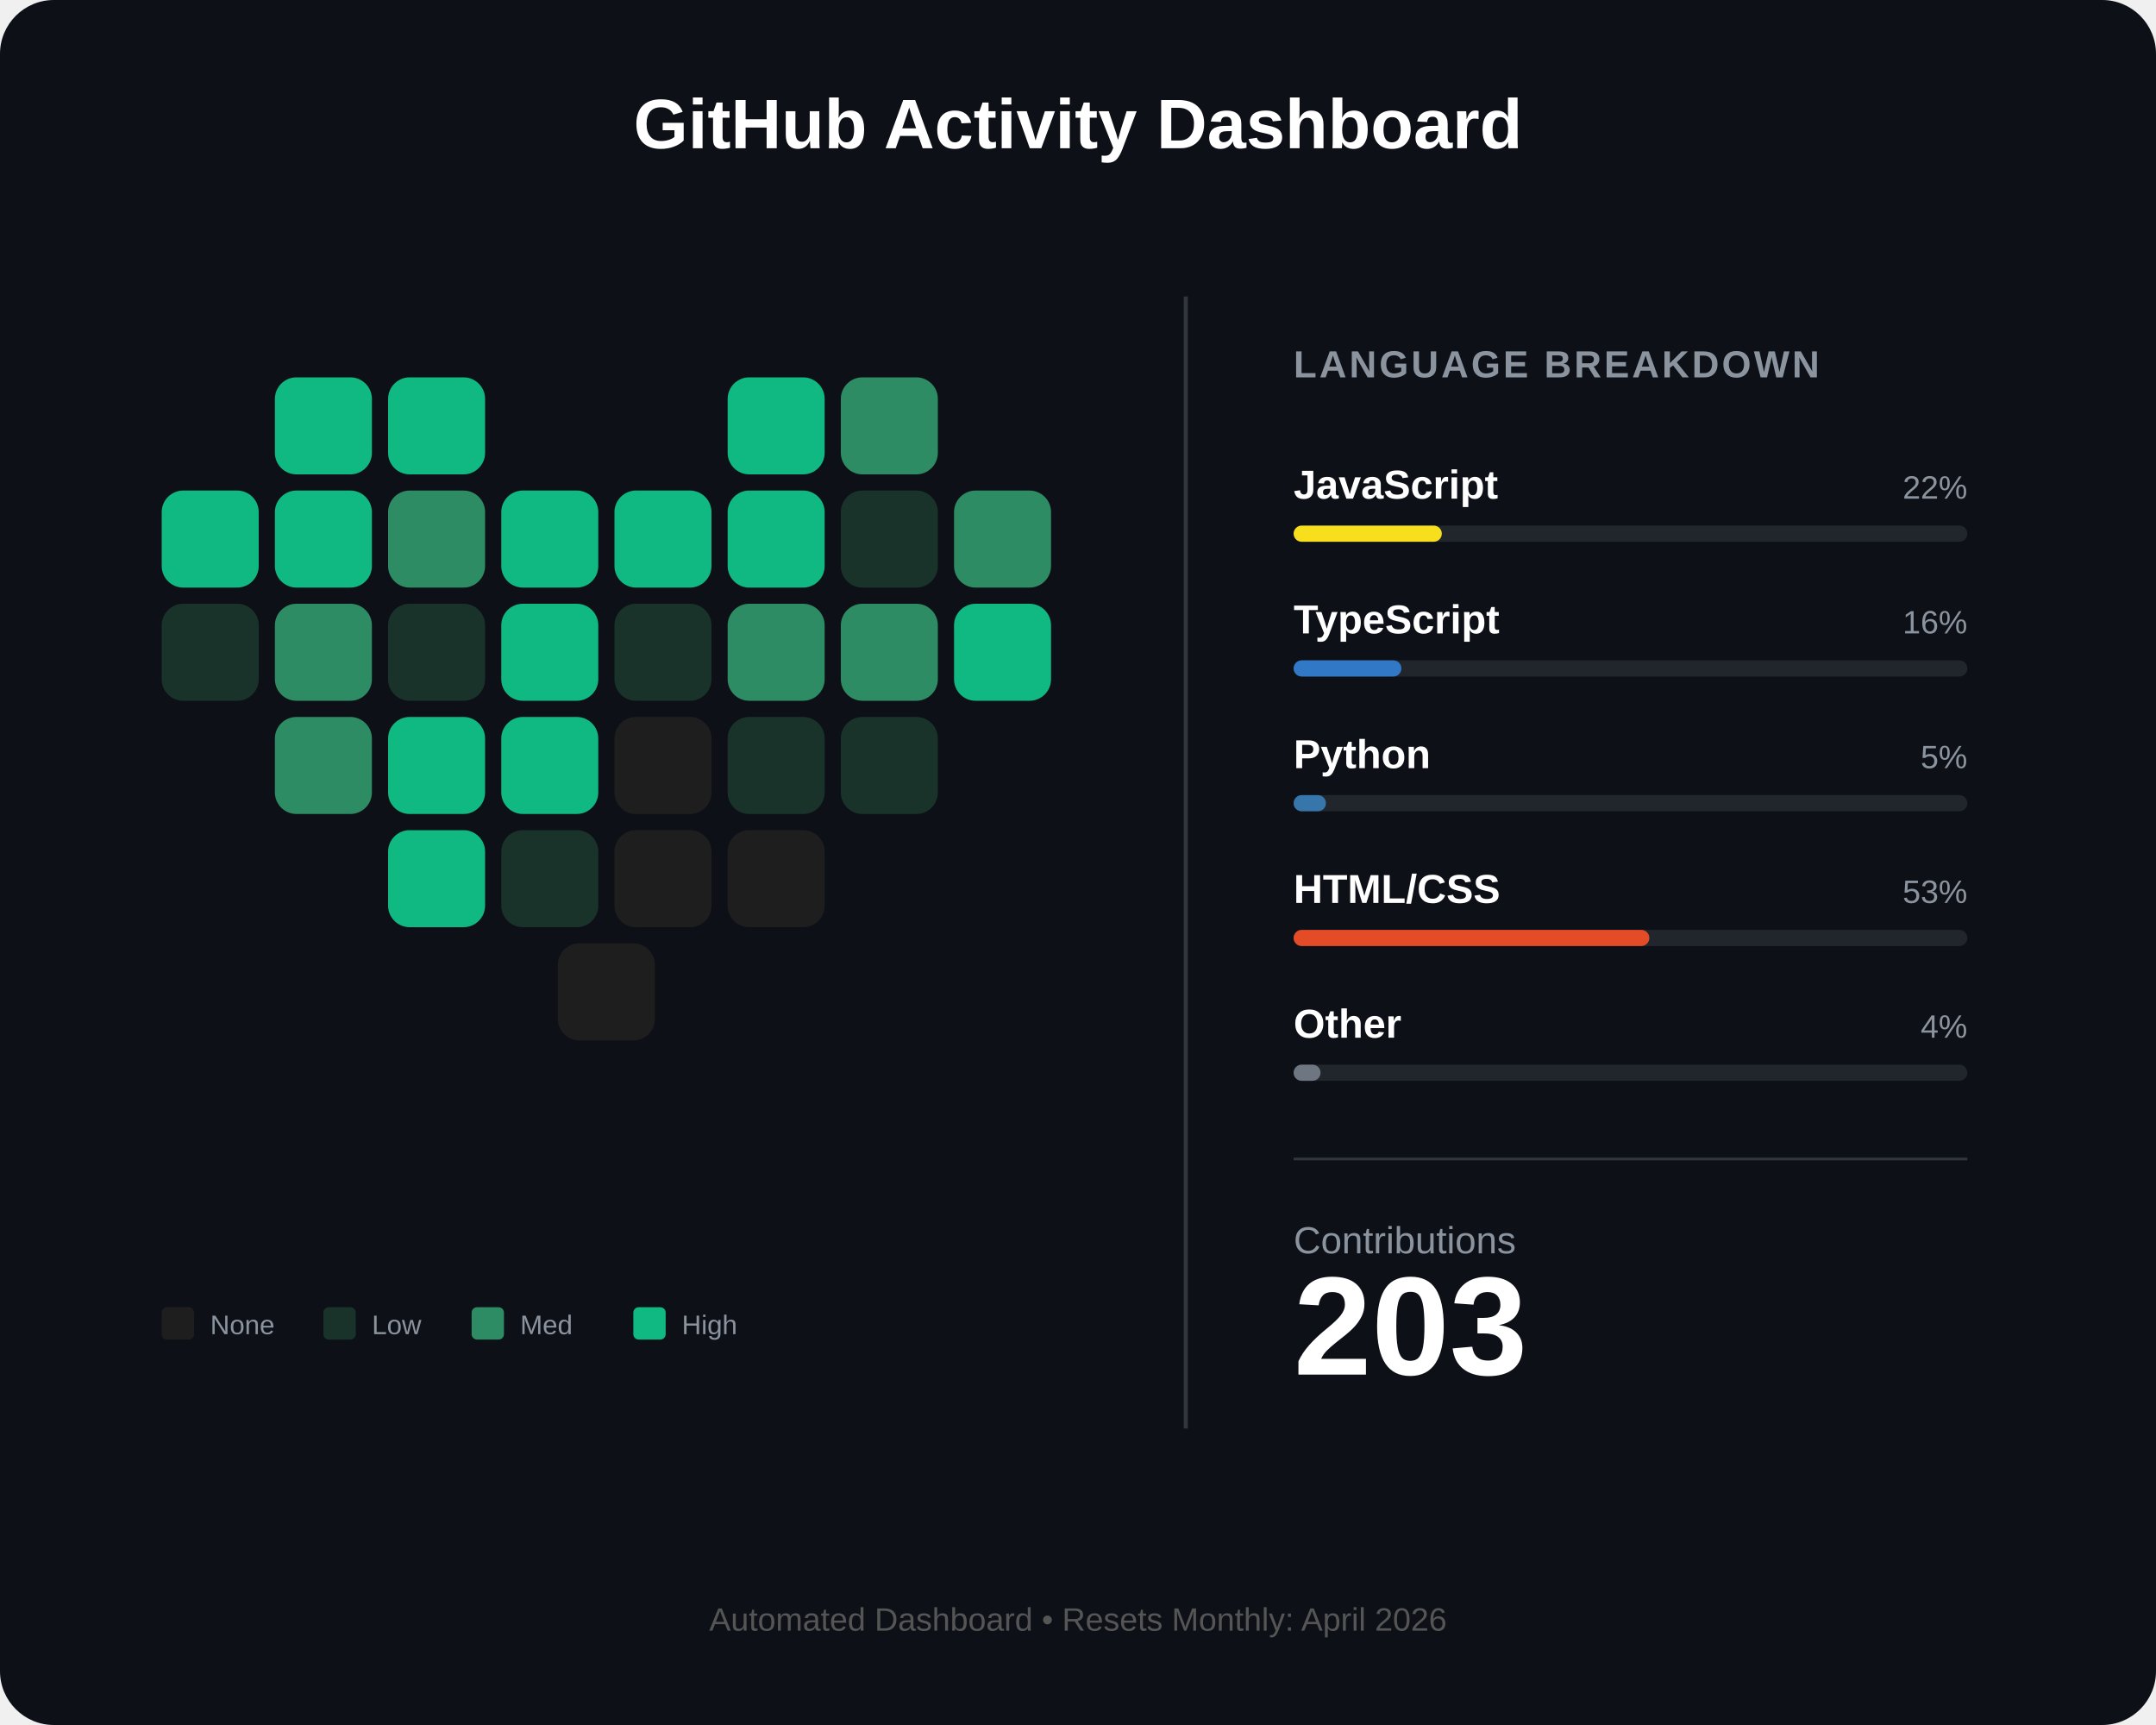
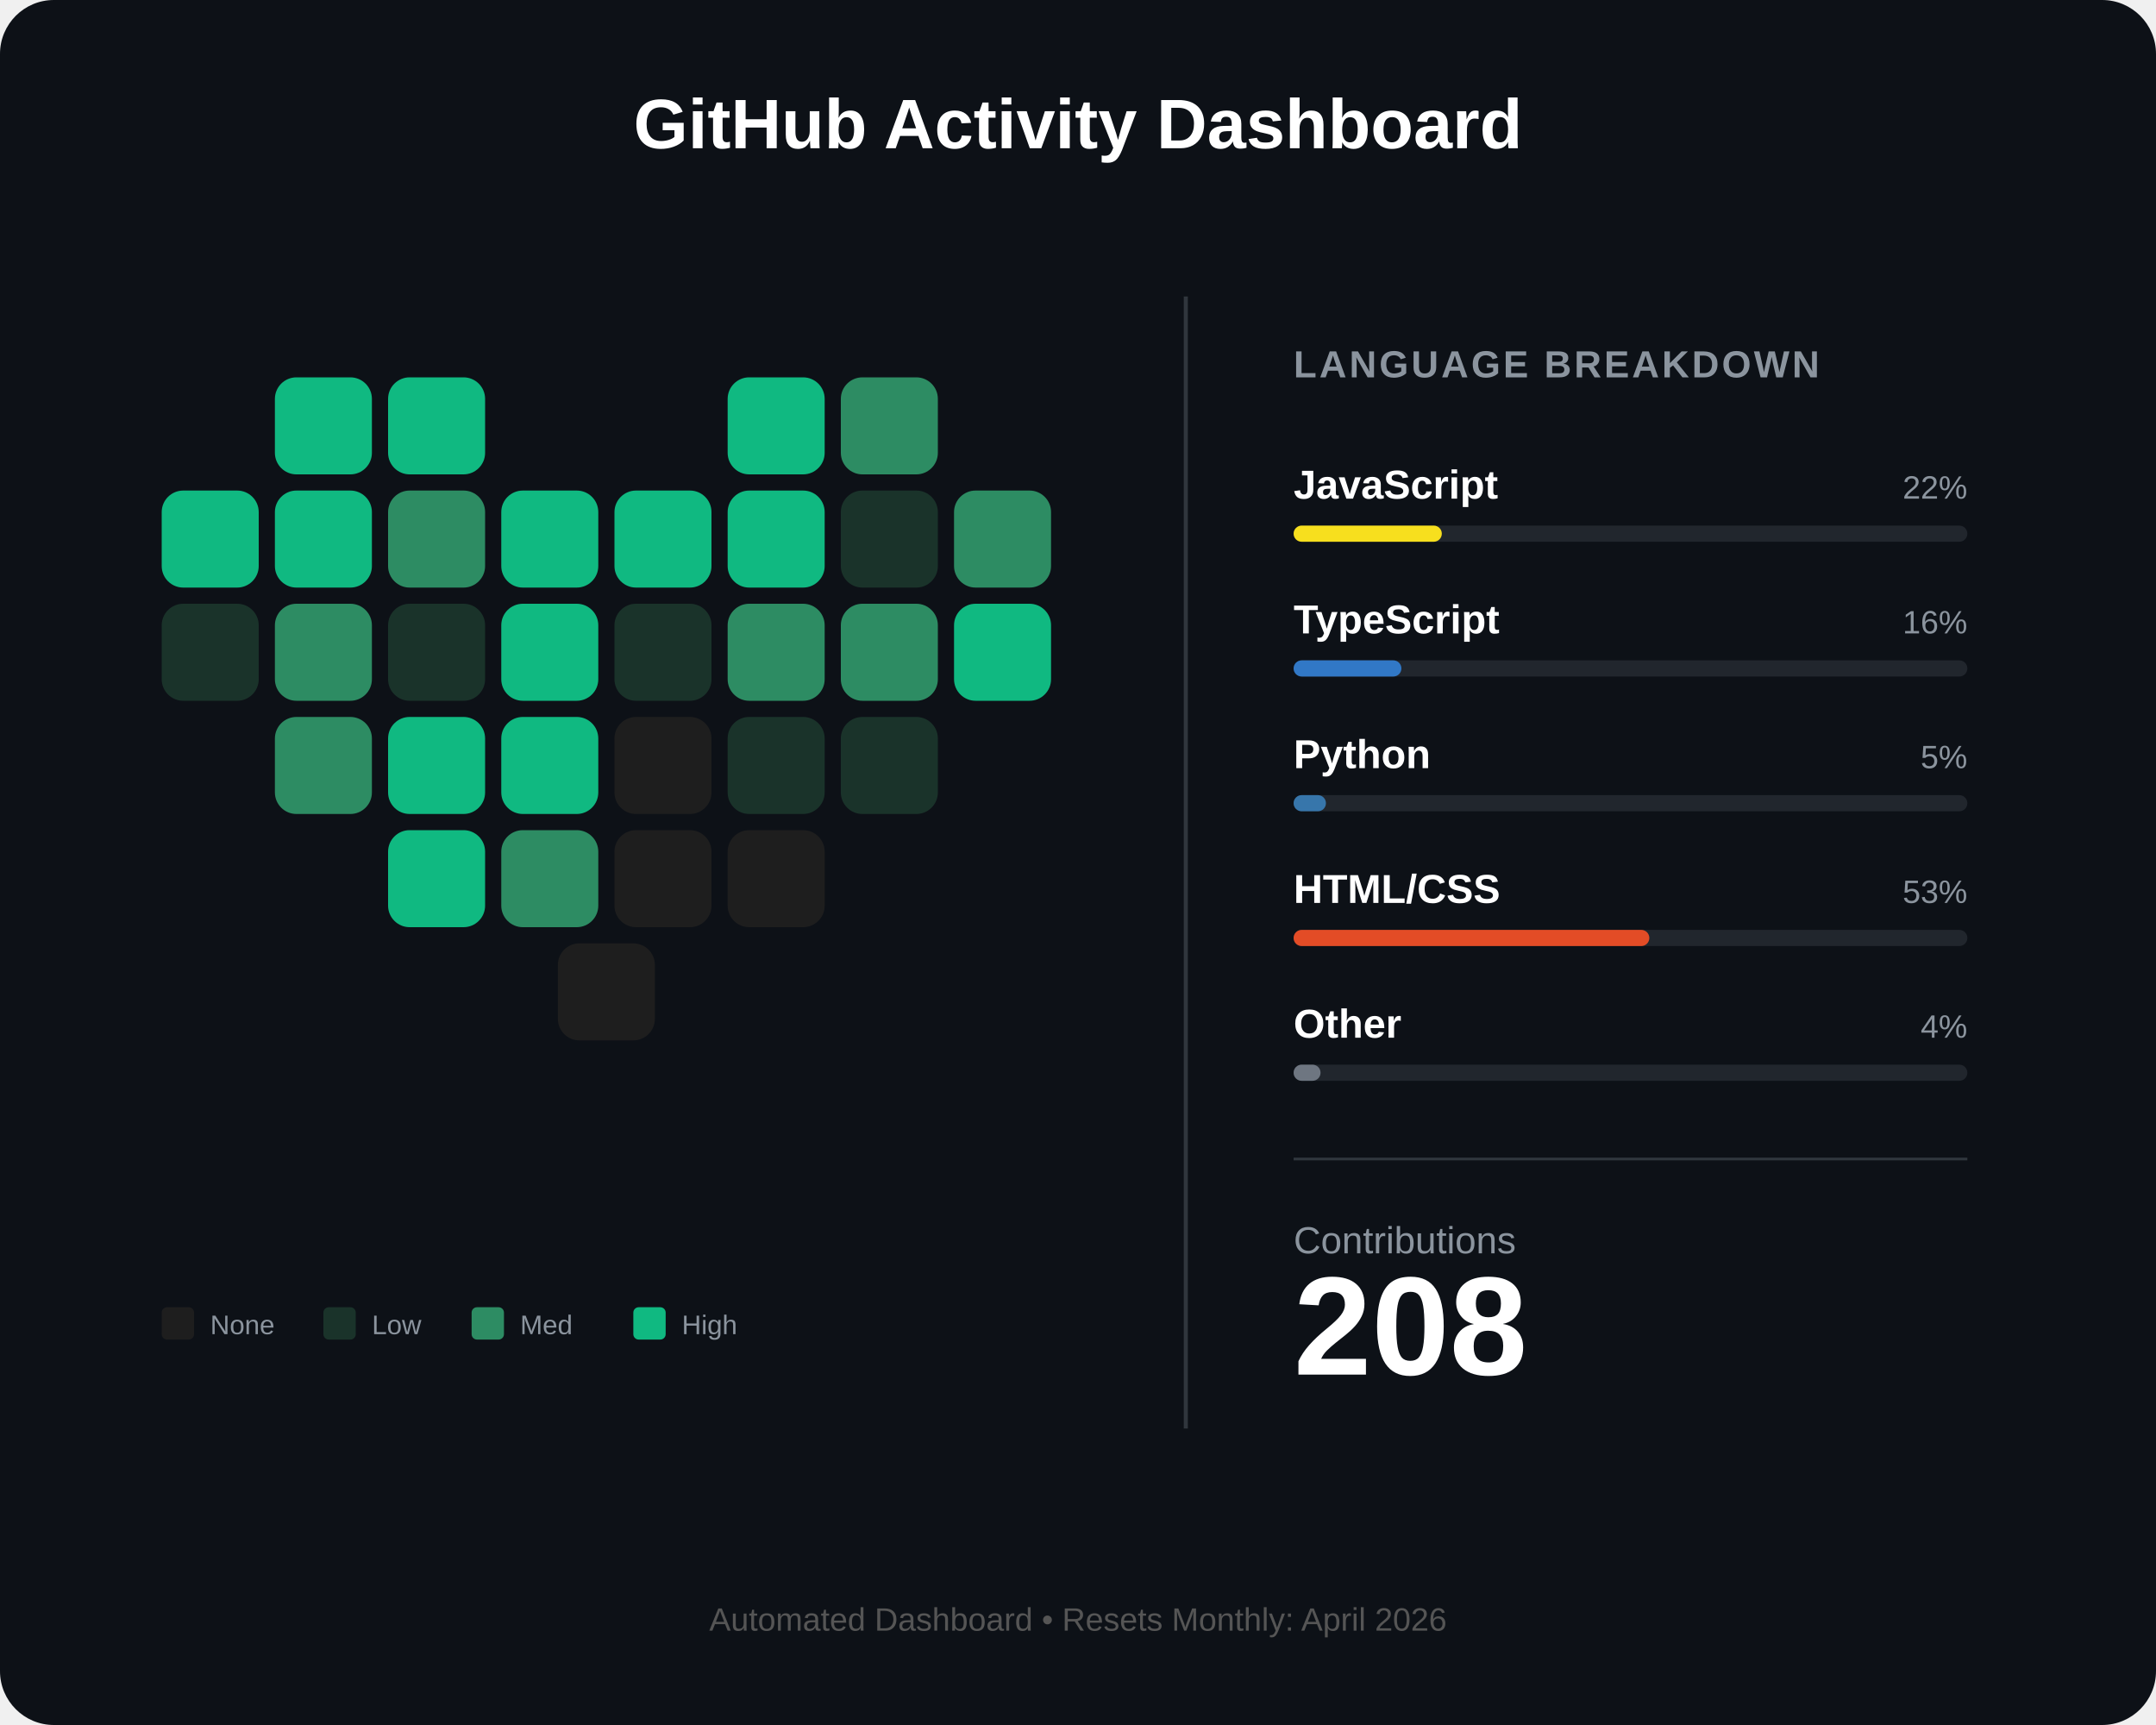
<svg xmlns="http://www.w3.org/2000/svg" width="800" height="640" viewBox="0 0 800 640" fill="none">
  <rect width="800" height="640" rx="20" fill="#0d1117" />
  <text x="400" y="55" fill="white" font-family="Arial" font-size="26" font-weight="bold" text-anchor="middle">GitHub Activity Dashboard</text>
  <g id="heart-grid" transform="translate(60, 140)">
    <rect id="day_1" x="42" y="0" width="36" height="36" rx="8" fill="#10b981" />
    <rect id="day_2" x="84" y="0" width="36" height="36" rx="8" fill="#10b981" />
    <rect id="day_3" x="210" y="0" width="36" height="36" rx="8" fill="#10b981" />
    <rect id="day_4" x="252" y="0" width="36" height="36" rx="8" fill="#2d8c63" />
    <rect id="day_5" x="0" y="42" width="36" height="36" rx="8" fill="#10b981" />
    <rect id="day_6" x="42" y="42" width="36" height="36" rx="8" fill="#10b981" />
    <rect id="day_7" x="84" y="42" width="36" height="36" rx="8" fill="#2d8c63" />
    <rect id="day_8" x="126" y="42" width="36" height="36" rx="8" fill="#10b981" />
    <rect id="day_9" x="168" y="42" width="36" height="36" rx="8" fill="#10b981" />
    <rect id="day_10" x="210" y="42" width="36" height="36" rx="8" fill="#10b981" />
    <rect id="day_11" x="252" y="42" width="36" height="36" rx="8" fill="#1a332a" />
    <rect id="day_12" x="294" y="42" width="36" height="36" rx="8" fill="#2d8c63" />
    <rect id="day_13" x="0" y="84" width="36" height="36" rx="8" fill="#1a332a" />
    <rect id="day_14" x="42" y="84" width="36" height="36" rx="8" fill="#2d8c63" />
    <rect id="day_15" x="84" y="84" width="36" height="36" rx="8" fill="#1a332a" />
    <rect id="day_16" x="126" y="84" width="36" height="36" rx="8" fill="#10b981" />
    <rect id="day_17" x="168" y="84" width="36" height="36" rx="8" fill="#1a332a" />
    <rect id="day_18" x="210" y="84" width="36" height="36" rx="8" fill="#2d8c63" />
    <rect id="day_19" x="252" y="84" width="36" height="36" rx="8" fill="#2d8c63" />
    <rect id="day_20" x="294" y="84" width="36" height="36" rx="8" fill="#10b981" />
    <rect id="day_21" x="42" y="126" width="36" height="36" rx="8" fill="#2d8c63" />
    <rect id="day_22" x="84" y="126" width="36" height="36" rx="8" fill="#10b981" />
    <rect id="day_23" x="126" y="126" width="36" height="36" rx="8" fill="#10b981" />
    <rect id="day_24" x="168" y="126" width="36" height="36" rx="8" fill="#1e1e1e" />
    <rect id="day_25" x="210" y="126" width="36" height="36" rx="8" fill="#1a332a" />
    <rect id="day_26" x="252" y="126" width="36" height="36" rx="8" fill="#1a332a" />
    <rect id="day_27" x="84" y="168" width="36" height="36" rx="8" fill="#10b981" />
-     <rect id="day_28" x="126" y="168" width="36" height="36" rx="8" fill="#1a332a" />
+     <rect id="day_28" x="126" y="168" width="36" height="36" rx="8" fill="#2d8c63" />
    <rect id="day_29" x="168" y="168" width="36" height="36" rx="8" fill="#1e1e1e" />
    <rect id="day_30" x="210" y="168" width="36" height="36" rx="8" fill="#1e1e1e" />
    <rect id="day_31" x="147" y="210" width="36" height="36" rx="8" fill="#1e1e1e" />
  </g>
  <g transform="translate(60, 485)">
    <rect x="0" y="0" width="12" height="12" rx="2" fill="#1e1e1e" />
    <text x="18" y="10" fill="#8b949e" font-family="Arial" font-size="10">None</text>
    <rect x="60" y="0" width="12" height="12" rx="2" fill="#1a332a" />
    <text x="78" y="10" fill="#8b949e" font-family="Arial" font-size="10">Low</text>
    <rect x="115" y="0" width="12" height="12" rx="2" fill="#2d8c63" />
    <text x="133" y="10" fill="#8b949e" font-family="Arial" font-size="10">Med</text>
    <rect x="175" y="0" width="12" height="12" rx="2" fill="#10b981" />
    <text x="193" y="10" fill="#8b949e" font-family="Arial" font-size="10">High</text>
  </g>
  <line x1="440" y1="110" x2="440" y2="530" stroke="#30363d" stroke-width="1.5" />
  <g transform="translate(480, 140)">
    <text x="0" y="0" fill="#8b949e" font-family="Arial" font-size="14" font-weight="bold" letter-spacing="1">LANGUAGE BREAKDOWN</text>
    <g transform="translate(0, 45)">
      <text id="lang_1_name" x="0" y="0" fill="white" font-family="Arial" font-size="15" font-weight="bold">JavaScript</text>
      <text id="lang_1_percent" x="250" y="0" fill="#8b949e" font-family="Arial" font-size="12" text-anchor="end">22%</text>
      <rect x="0" y="10" width="250" height="6" rx="3" fill="#21262d" />
      <rect id="lang_1_bar" x="0" y="10" width="55" height="6" rx="3" fill="#f7df1e" />
    </g>
    <g transform="translate(0, 95)">
      <text id="lang_2_name" x="0" y="0" fill="white" font-family="Arial" font-size="15" font-weight="bold">TypeScript</text>
      <text id="lang_2_percent" x="250" y="0" fill="#8b949e" font-family="Arial" font-size="12" text-anchor="end">16%</text>
      <rect x="0" y="10" width="250" height="6" rx="3" fill="#21262d" />
      <rect id="lang_2_bar" x="0" y="10" width="40" height="6" rx="3" fill="#3178c6" />
    </g>
    <g transform="translate(0, 145)">
      <text id="lang_3_name" x="0" y="0" fill="white" font-family="Arial" font-size="15" font-weight="bold">Python</text>
      <text id="lang_3_percent" x="250" y="0" fill="#8b949e" font-family="Arial" font-size="12" text-anchor="end">5%</text>
      <rect x="0" y="10" width="250" height="6" rx="3" fill="#21262d" />
      <rect id="lang_3_bar" x="0" y="10" width="12" height="6" rx="3" fill="#3776ab" />
    </g>
    <g transform="translate(0, 195)">
      <text id="lang_4_name" x="0" y="0" fill="white" font-family="Arial" font-size="15" font-weight="bold">HTML/CSS</text>
      <text id="lang_4_percent" x="250" y="0" fill="#8b949e" font-family="Arial" font-size="12" text-anchor="end">53%</text>
      <rect x="0" y="10" width="250" height="6" rx="3" fill="#21262d" />
      <rect id="lang_4_bar" x="0" y="10" width="132" height="6" rx="3" fill="#e34c26" />
    </g>
    <g transform="translate(0, 245)">
      <text id="lang_5_name" x="0" y="0" fill="white" font-family="Arial" font-size="15" font-weight="bold">Other</text>
      <text id="lang_5_percent" x="250" y="0" fill="#8b949e" font-family="Arial" font-size="12" text-anchor="end">4%</text>
      <rect x="0" y="10" width="250" height="6" rx="3" fill="#21262d" />
      <rect id="lang_5_bar" x="0" y="10" width="10" height="6" rx="3" fill="#6e7681" />
    </g>
    <line x1="0" y1="290" x2="250" y2="290" stroke="#30363d" stroke-width="1" />
    <g transform="translate(0, 325)">
      <text x="0" y="0" fill="#8b949e" font-family="Arial" font-size="14">Contributions</text>
-       <text id="total_count" x="0" y="45" fill="white" font-family="Arial" font-size="52" font-weight="bold">203</text>
+       <text id="total_count" x="0" y="45" fill="white" font-family="Arial" font-size="52" font-weight="bold">208</text>
    </g>
  </g>
  <text id="footer_text" x="400" y="605" fill="#555" font-family="Arial" font-size="12" text-anchor="middle">Automated Dashboard • Resets Monthly: April 2026</text>
</svg>
